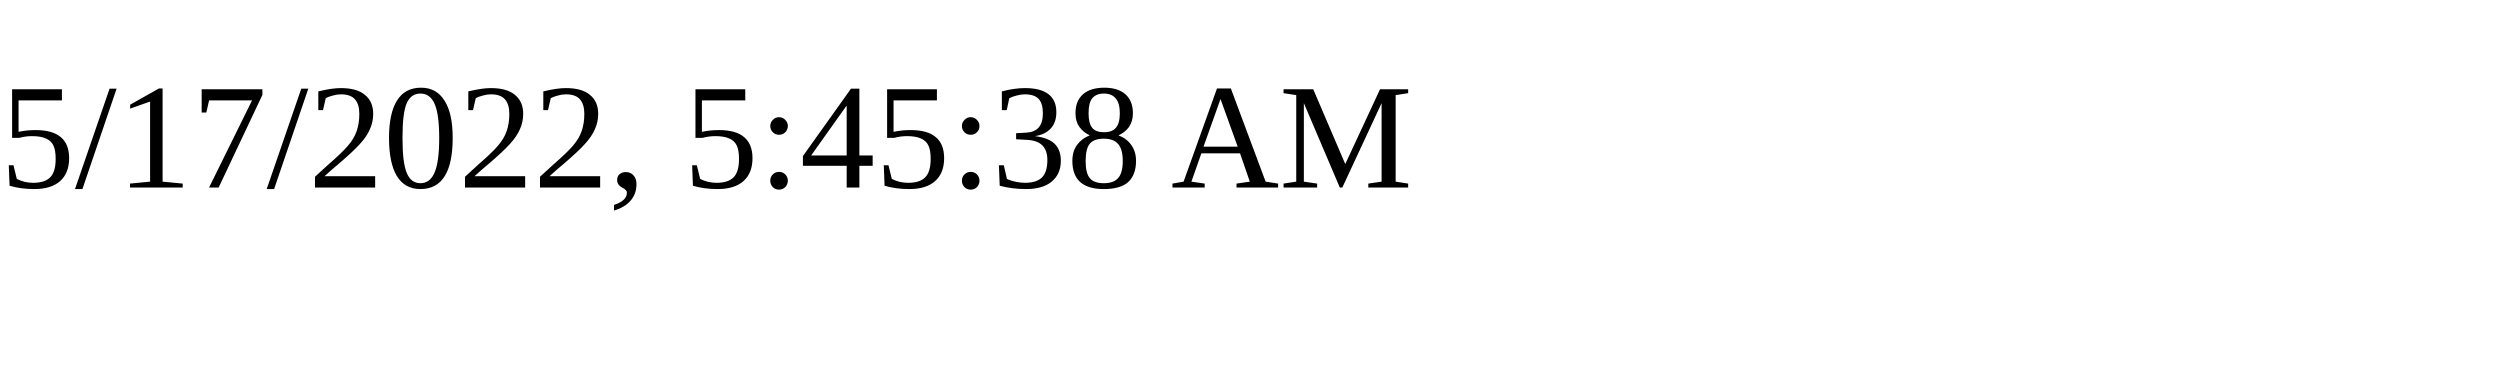
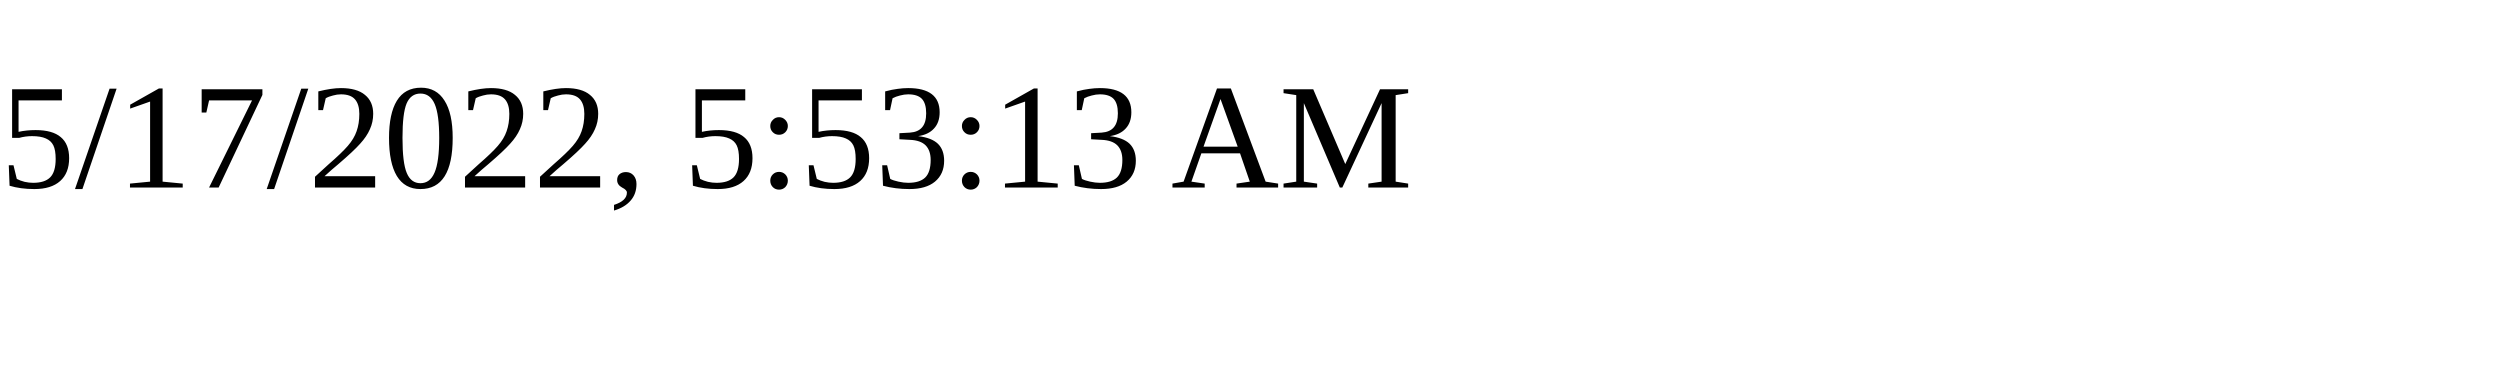
<svg xmlns="http://www.w3.org/2000/svg" height="30" width="200">
-   <text x="0" y="15">5/17/2022, 5:45:38 AM</text>
+   <text x="0" y="15">5/17/2022, 5:53:13 AM</text>
</svg>
